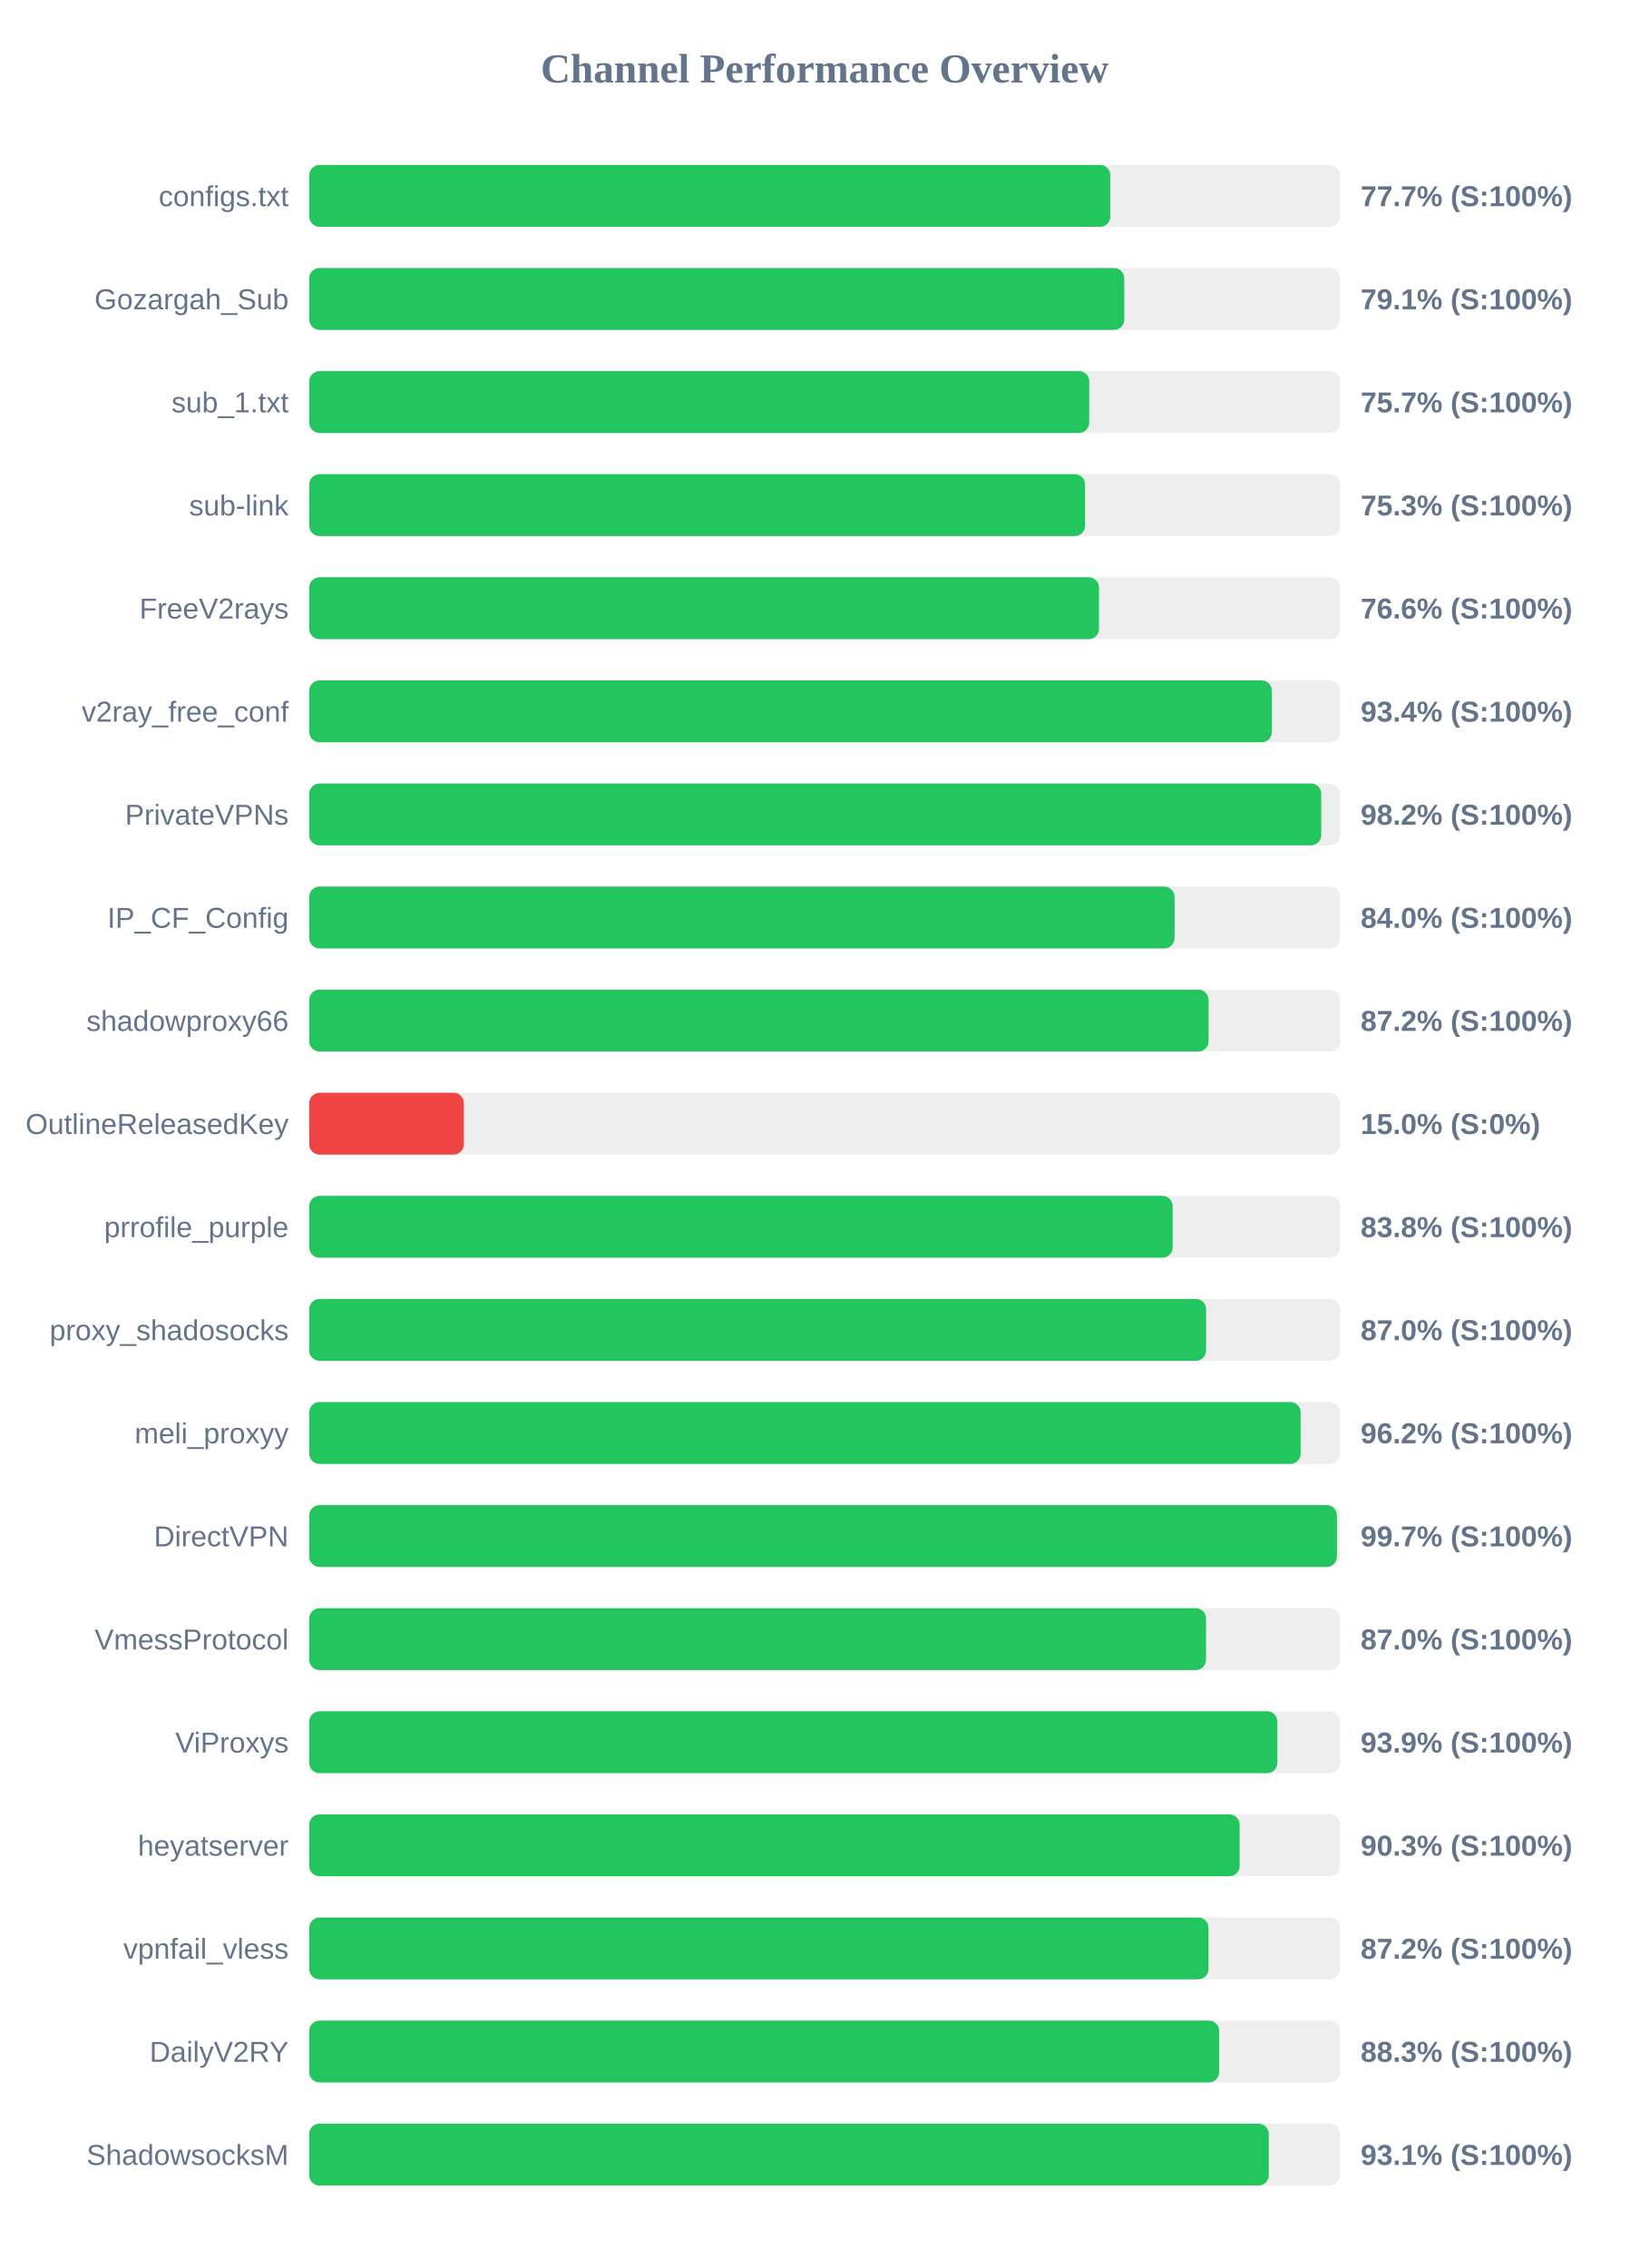
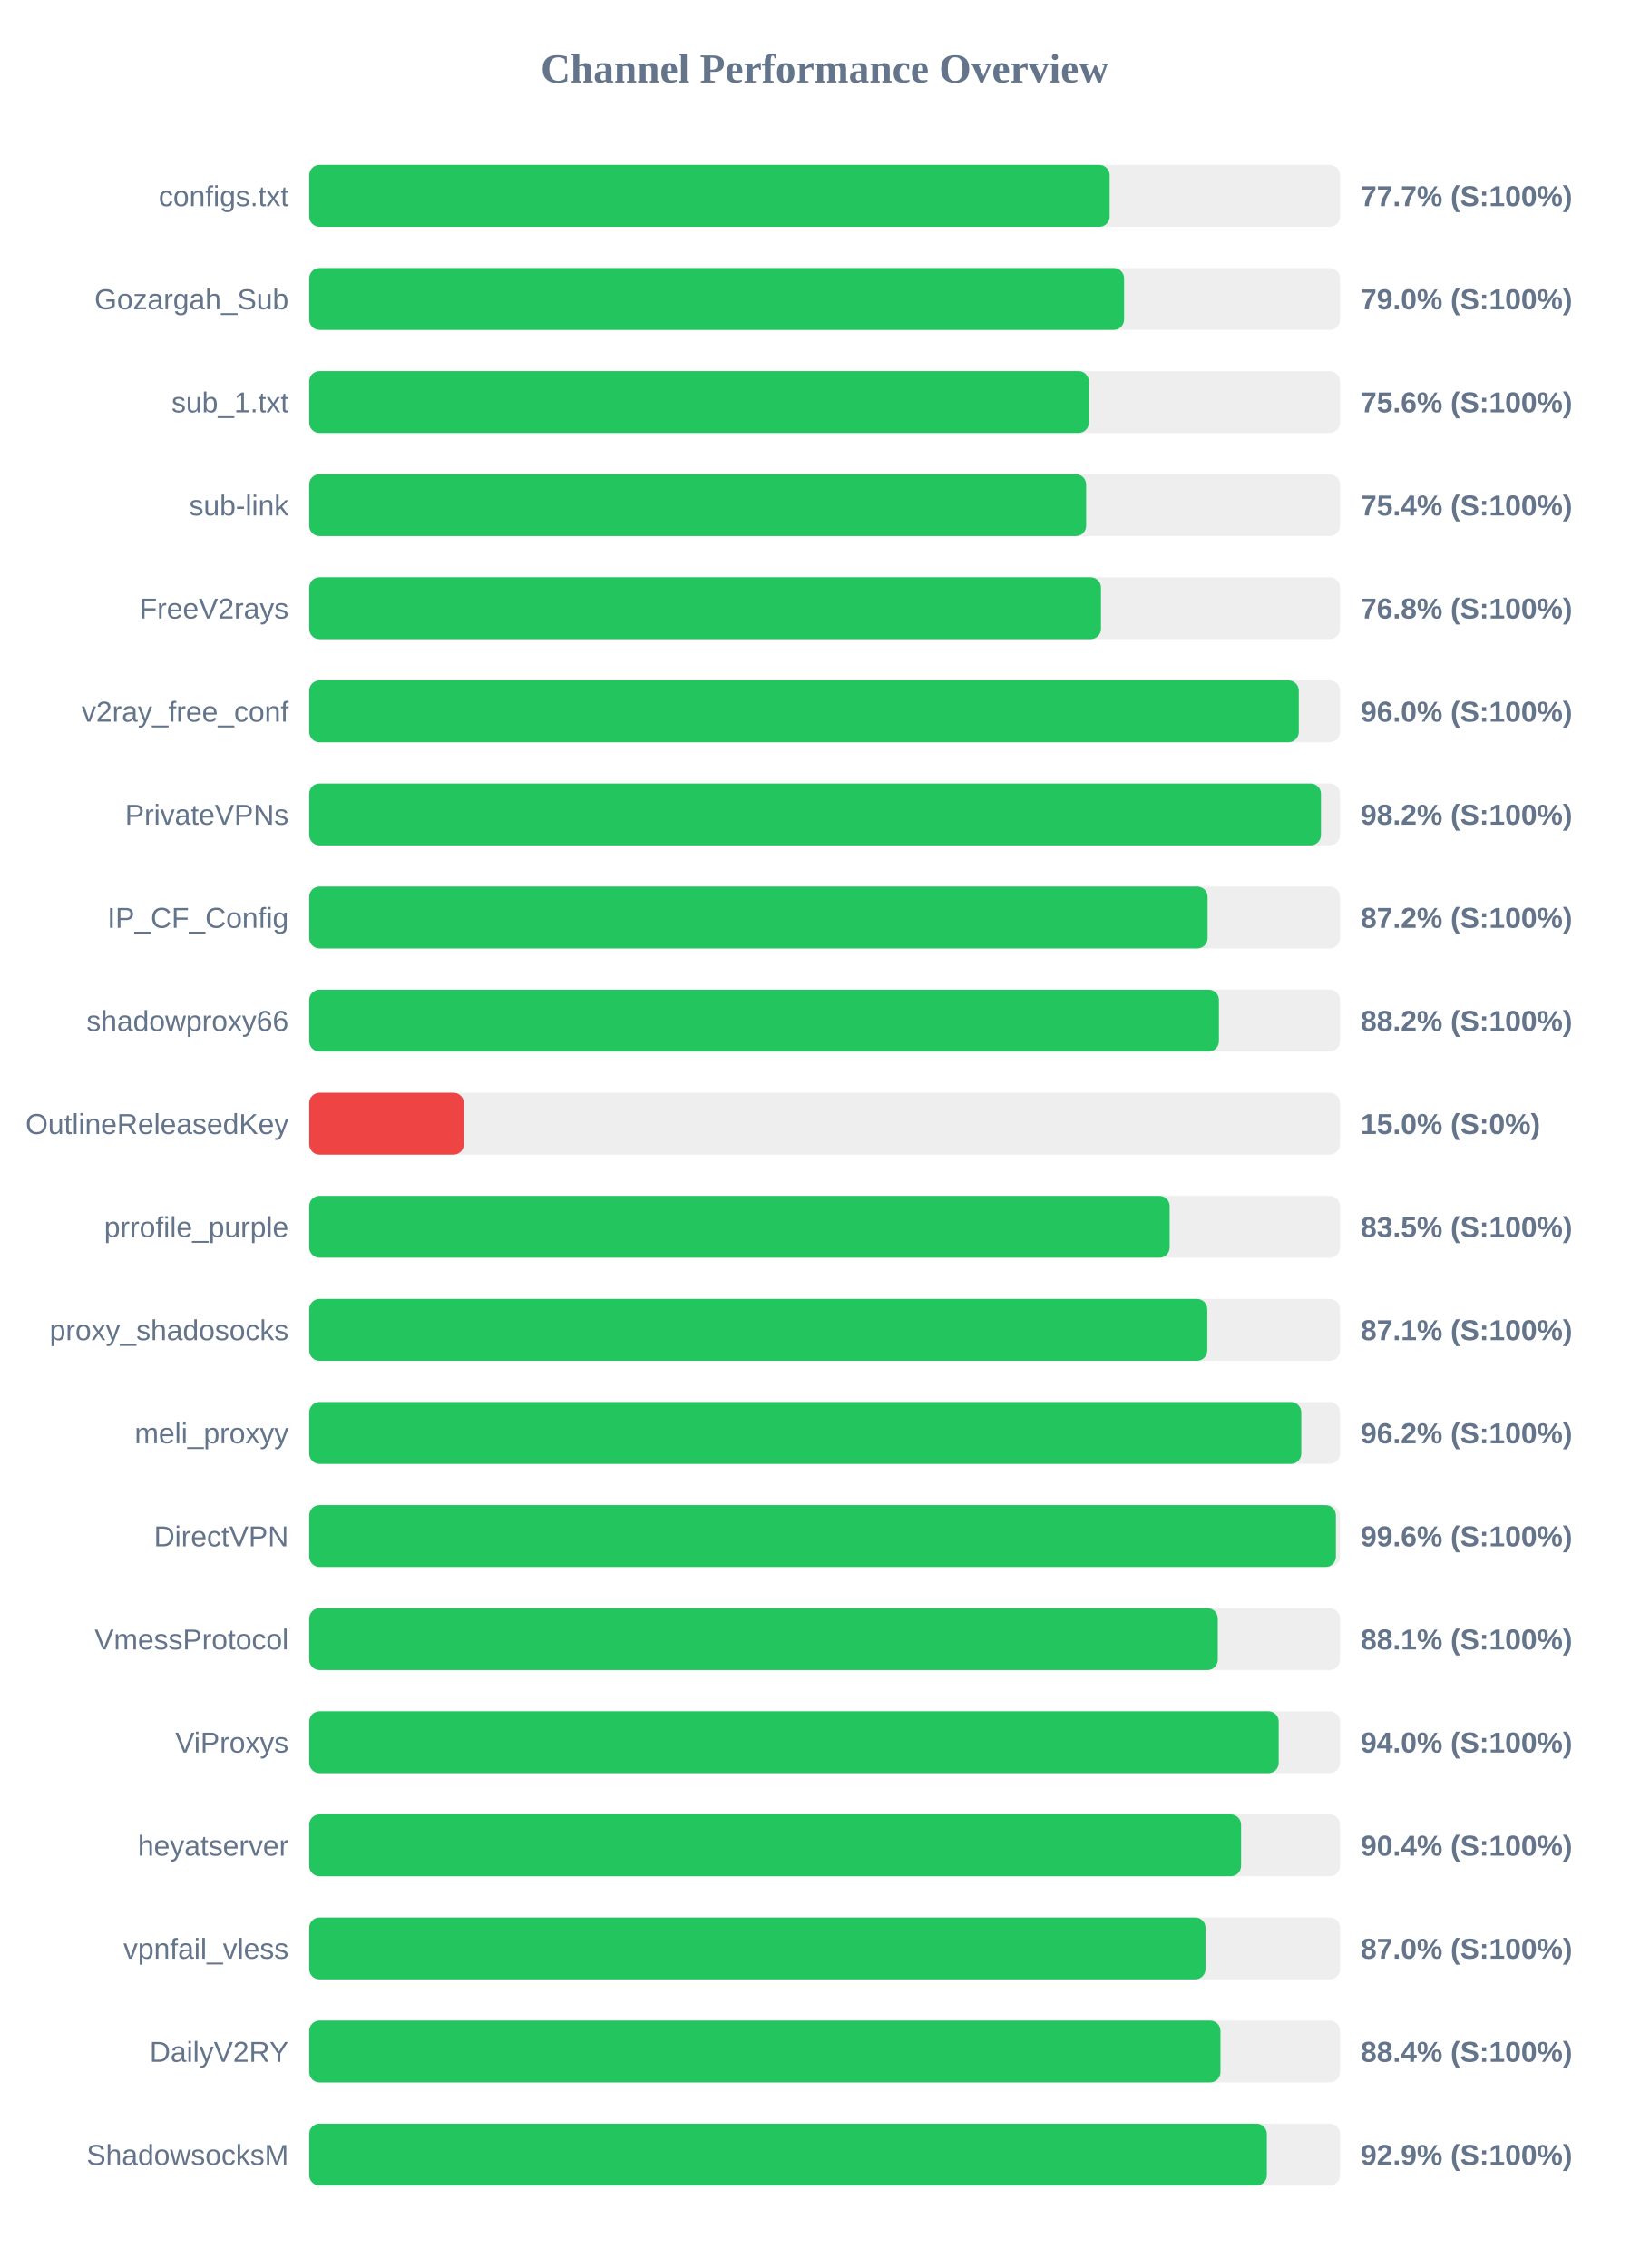
<svg xmlns="http://www.w3.org/2000/svg" width="800" height="1100" version="1.1">
  <style>
        .row { font: 14px Arial; fill: #64748b; }
        .score { font: bold 14px Arial; fill: #64748b; }
    </style>
  <text x="400" y="40" text-anchor="middle" font-size="20px" font-weight="bold" fill="#64748b">Channel Performance Overview</text>
  <rect x="150" y="80" width="500" height="30" fill="#eee" rx="5" />
-   <rect x="150" y="80" width="388.6" height="30" fill="#22c55e" rx="5" />
+   <rect x="150" y="80" width="388.25" height="30" fill="#22c55e" rx="5" />
  <text x="140" y="100" text-anchor="end" class="row">configs.txt</text>
  <text x="660" y="100" text-anchor="start" class="score">77.7% (S:100%)</text>
  <rect x="150" y="130" width="500" height="30" fill="#eee" rx="5" />
-   <rect x="150" y="130" width="395.35" height="30" fill="#22c55e" rx="5" />
+   <rect x="150" y="130" width="395.25" height="30" fill="#22c55e" rx="5" />
  <text x="140" y="150" text-anchor="end" class="row">Gozargah_Sub</text>
-   <text x="660" y="150" text-anchor="start" class="score">79.1% (S:100%)</text>
+   <text x="660" y="150" text-anchor="start" class="score">79.0% (S:100%)</text>
  <rect x="150" y="180" width="500" height="30" fill="#eee" rx="5" />
-   <rect x="150" y="180" width="378.35" height="30" fill="#22c55e" rx="5" />
+   <rect x="150" y="180" width="378.15" height="30" fill="#22c55e" rx="5" />
  <text x="140" y="200" text-anchor="end" class="row">sub_1.txt</text>
-   <text x="660" y="200" text-anchor="start" class="score">75.7% (S:100%)</text>
+   <text x="660" y="200" text-anchor="start" class="score">75.6% (S:100%)</text>
  <rect x="150" y="230" width="500" height="30" fill="#eee" rx="5" />
-   <rect x="150" y="230" width="376.35" height="30" fill="#22c55e" rx="5" />
+   <rect x="150" y="230" width="376.85" height="30" fill="#22c55e" rx="5" />
  <text x="140" y="250" text-anchor="end" class="row">sub-link</text>
-   <text x="660" y="250" text-anchor="start" class="score">75.3% (S:100%)</text>
+   <text x="660" y="250" text-anchor="start" class="score">75.4% (S:100%)</text>
  <rect x="150" y="280" width="500" height="30" fill="#eee" rx="5" />
-   <rect x="150" y="280" width="383.1" height="30" fill="#22c55e" rx="5" />
+   <rect x="150" y="280" width="384.05" height="30" fill="#22c55e" rx="5" />
  <text x="140" y="300" text-anchor="end" class="row">FreeV2rays</text>
-   <text x="660" y="300" text-anchor="start" class="score">76.6% (S:100%)</text>
+   <text x="660" y="300" text-anchor="start" class="score">76.8% (S:100%)</text>
  <rect x="150" y="330" width="500" height="30" fill="#eee" rx="5" />
-   <rect x="150" y="330" width="466.95" height="30" fill="#22c55e" rx="5" />
+   <rect x="150" y="330" width="480.0" height="30" fill="#22c55e" rx="5" />
  <text x="140" y="350" text-anchor="end" class="row">v2ray_free_conf</text>
-   <text x="660" y="350" text-anchor="start" class="score">93.4% (S:100%)</text>
+   <text x="660" y="350" text-anchor="start" class="score">96.0% (S:100%)</text>
  <rect x="150" y="380" width="500" height="30" fill="#eee" rx="5" />
-   <rect x="150" y="380" width="490.9" height="30" fill="#22c55e" rx="5" />
+   <rect x="150" y="380" width="490.75" height="30" fill="#22c55e" rx="5" />
  <text x="140" y="400" text-anchor="end" class="row">PrivateVPNs</text>
  <text x="660" y="400" text-anchor="start" class="score">98.2% (S:100%)</text>
  <rect x="150" y="430" width="500" height="30" fill="#eee" rx="5" />
-   <rect x="150" y="430" width="419.75" height="30" fill="#22c55e" rx="5" />
+   <rect x="150" y="430" width="435.75" height="30" fill="#22c55e" rx="5" />
  <text x="140" y="450" text-anchor="end" class="row">IP_CF_Config</text>
-   <text x="660" y="450" text-anchor="start" class="score">84.0% (S:100%)</text>
+   <text x="660" y="450" text-anchor="start" class="score">87.2% (S:100%)</text>
  <rect x="150" y="480" width="500" height="30" fill="#eee" rx="5" />
-   <rect x="150" y="480" width="436.25" height="30" fill="#22c55e" rx="5" />
+   <rect x="150" y="480" width="441.25" height="30" fill="#22c55e" rx="5" />
  <text x="140" y="500" text-anchor="end" class="row">shadowproxy66</text>
-   <text x="660" y="500" text-anchor="start" class="score">87.2% (S:100%)</text>
+   <text x="660" y="500" text-anchor="start" class="score">88.2% (S:100%)</text>
  <rect x="150" y="530" width="500" height="30" fill="#eee" rx="5" />
  <rect x="150" y="530" width="75.0" height="30" fill="#ef4444" rx="5" />
  <text x="140" y="550" text-anchor="end" class="row">OutlineReleasedKey</text>
  <text x="660" y="550" text-anchor="start" class="score">15.0% (S:0%)</text>
  <rect x="150" y="580" width="500" height="30" fill="#eee" rx="5" />
-   <rect x="150" y="580" width="418.8" height="30" fill="#22c55e" rx="5" />
+   <rect x="150" y="580" width="417.35" height="30" fill="#22c55e" rx="5" />
  <text x="140" y="600" text-anchor="end" class="row">prrofile_purple</text>
-   <text x="660" y="600" text-anchor="start" class="score">83.8% (S:100%)</text>
+   <text x="660" y="600" text-anchor="start" class="score">83.5% (S:100%)</text>
  <rect x="150" y="630" width="500" height="30" fill="#eee" rx="5" />
-   <rect x="150" y="630" width="435.05" height="30" fill="#22c55e" rx="5" />
+   <rect x="150" y="630" width="435.6" height="30" fill="#22c55e" rx="5" />
  <text x="140" y="650" text-anchor="end" class="row">proxy_shadosocks</text>
-   <text x="660" y="650" text-anchor="start" class="score">87.0% (S:100%)</text>
+   <text x="660" y="650" text-anchor="start" class="score">87.1% (S:100%)</text>
  <rect x="150" y="680" width="500" height="30" fill="#eee" rx="5" />
-   <rect x="150" y="680" width="480.9" height="30" fill="#22c55e" rx="5" />
+   <rect x="150" y="680" width="481.2" height="30" fill="#22c55e" rx="5" />
  <text x="140" y="700" text-anchor="end" class="row">meli_proxyy</text>
  <text x="660" y="700" text-anchor="start" class="score">96.2% (S:100%)</text>
  <rect x="150" y="730" width="500" height="30" fill="#eee" rx="5" />
-   <rect x="150" y="730" width="498.5" height="30" fill="#22c55e" rx="5" />
+   <rect x="150" y="730" width="498.0" height="30" fill="#22c55e" rx="5" />
  <text x="140" y="750" text-anchor="end" class="row">DirectVPN</text>
-   <text x="660" y="750" text-anchor="start" class="score">99.7% (S:100%)</text>
+   <text x="660" y="750" text-anchor="start" class="score">99.6% (S:100%)</text>
  <rect x="150" y="780" width="500" height="30" fill="#eee" rx="5" />
-   <rect x="150" y="780" width="435.0" height="30" fill="#22c55e" rx="5" />
+   <rect x="150" y="780" width="440.7" height="30" fill="#22c55e" rx="5" />
  <text x="140" y="800" text-anchor="end" class="row">VmessProtocol</text>
-   <text x="660" y="800" text-anchor="start" class="score">87.0% (S:100%)</text>
+   <text x="660" y="800" text-anchor="start" class="score">88.1% (S:100%)</text>
  <rect x="150" y="830" width="500" height="30" fill="#eee" rx="5" />
-   <rect x="150" y="830" width="469.6" height="30" fill="#22c55e" rx="5" />
+   <rect x="150" y="830" width="470.25" height="30" fill="#22c55e" rx="5" />
  <text x="140" y="850" text-anchor="end" class="row">ViProxys</text>
-   <text x="660" y="850" text-anchor="start" class="score">93.9% (S:100%)</text>
+   <text x="660" y="850" text-anchor="start" class="score">94.0% (S:100%)</text>
  <rect x="150" y="880" width="500" height="30" fill="#eee" rx="5" />
-   <rect x="150" y="880" width="451.3" height="30" fill="#22c55e" rx="5" />
+   <rect x="150" y="880" width="452.0" height="30" fill="#22c55e" rx="5" />
  <text x="140" y="900" text-anchor="end" class="row">heyatserver</text>
-   <text x="660" y="900" text-anchor="start" class="score">90.3% (S:100%)</text>
+   <text x="660" y="900" text-anchor="start" class="score">90.4% (S:100%)</text>
  <rect x="150" y="930" width="500" height="30" fill="#eee" rx="5" />
-   <rect x="150" y="930" width="436.2" height="30" fill="#22c55e" rx="5" />
+   <rect x="150" y="930" width="434.75" height="30" fill="#22c55e" rx="5" />
  <text x="140" y="950" text-anchor="end" class="row">vpnfail_vless</text>
-   <text x="660" y="950" text-anchor="start" class="score">87.2% (S:100%)</text>
+   <text x="660" y="950" text-anchor="start" class="score">87.0% (S:100%)</text>
  <rect x="150" y="980" width="500" height="30" fill="#eee" rx="5" />
-   <rect x="150" y="980" width="441.35" height="30" fill="#22c55e" rx="5" />
+   <rect x="150" y="980" width="442.0" height="30" fill="#22c55e" rx="5" />
  <text x="140" y="1000" text-anchor="end" class="row">DailyV2RY</text>
-   <text x="660" y="1000" text-anchor="start" class="score">88.3% (S:100%)</text>
+   <text x="660" y="1000" text-anchor="start" class="score">88.4% (S:100%)</text>
  <rect x="150" y="1030" width="500" height="30" fill="#eee" rx="5" />
-   <rect x="150" y="1030" width="465.45" height="30" fill="#22c55e" rx="5" />
+   <rect x="150" y="1030" width="464.5" height="30" fill="#22c55e" rx="5" />
  <text x="140" y="1050" text-anchor="end" class="row">ShadowsocksM</text>
-   <text x="660" y="1050" text-anchor="start" class="score">93.1% (S:100%)</text>
+   <text x="660" y="1050" text-anchor="start" class="score">92.9% (S:100%)</text>
</svg>
